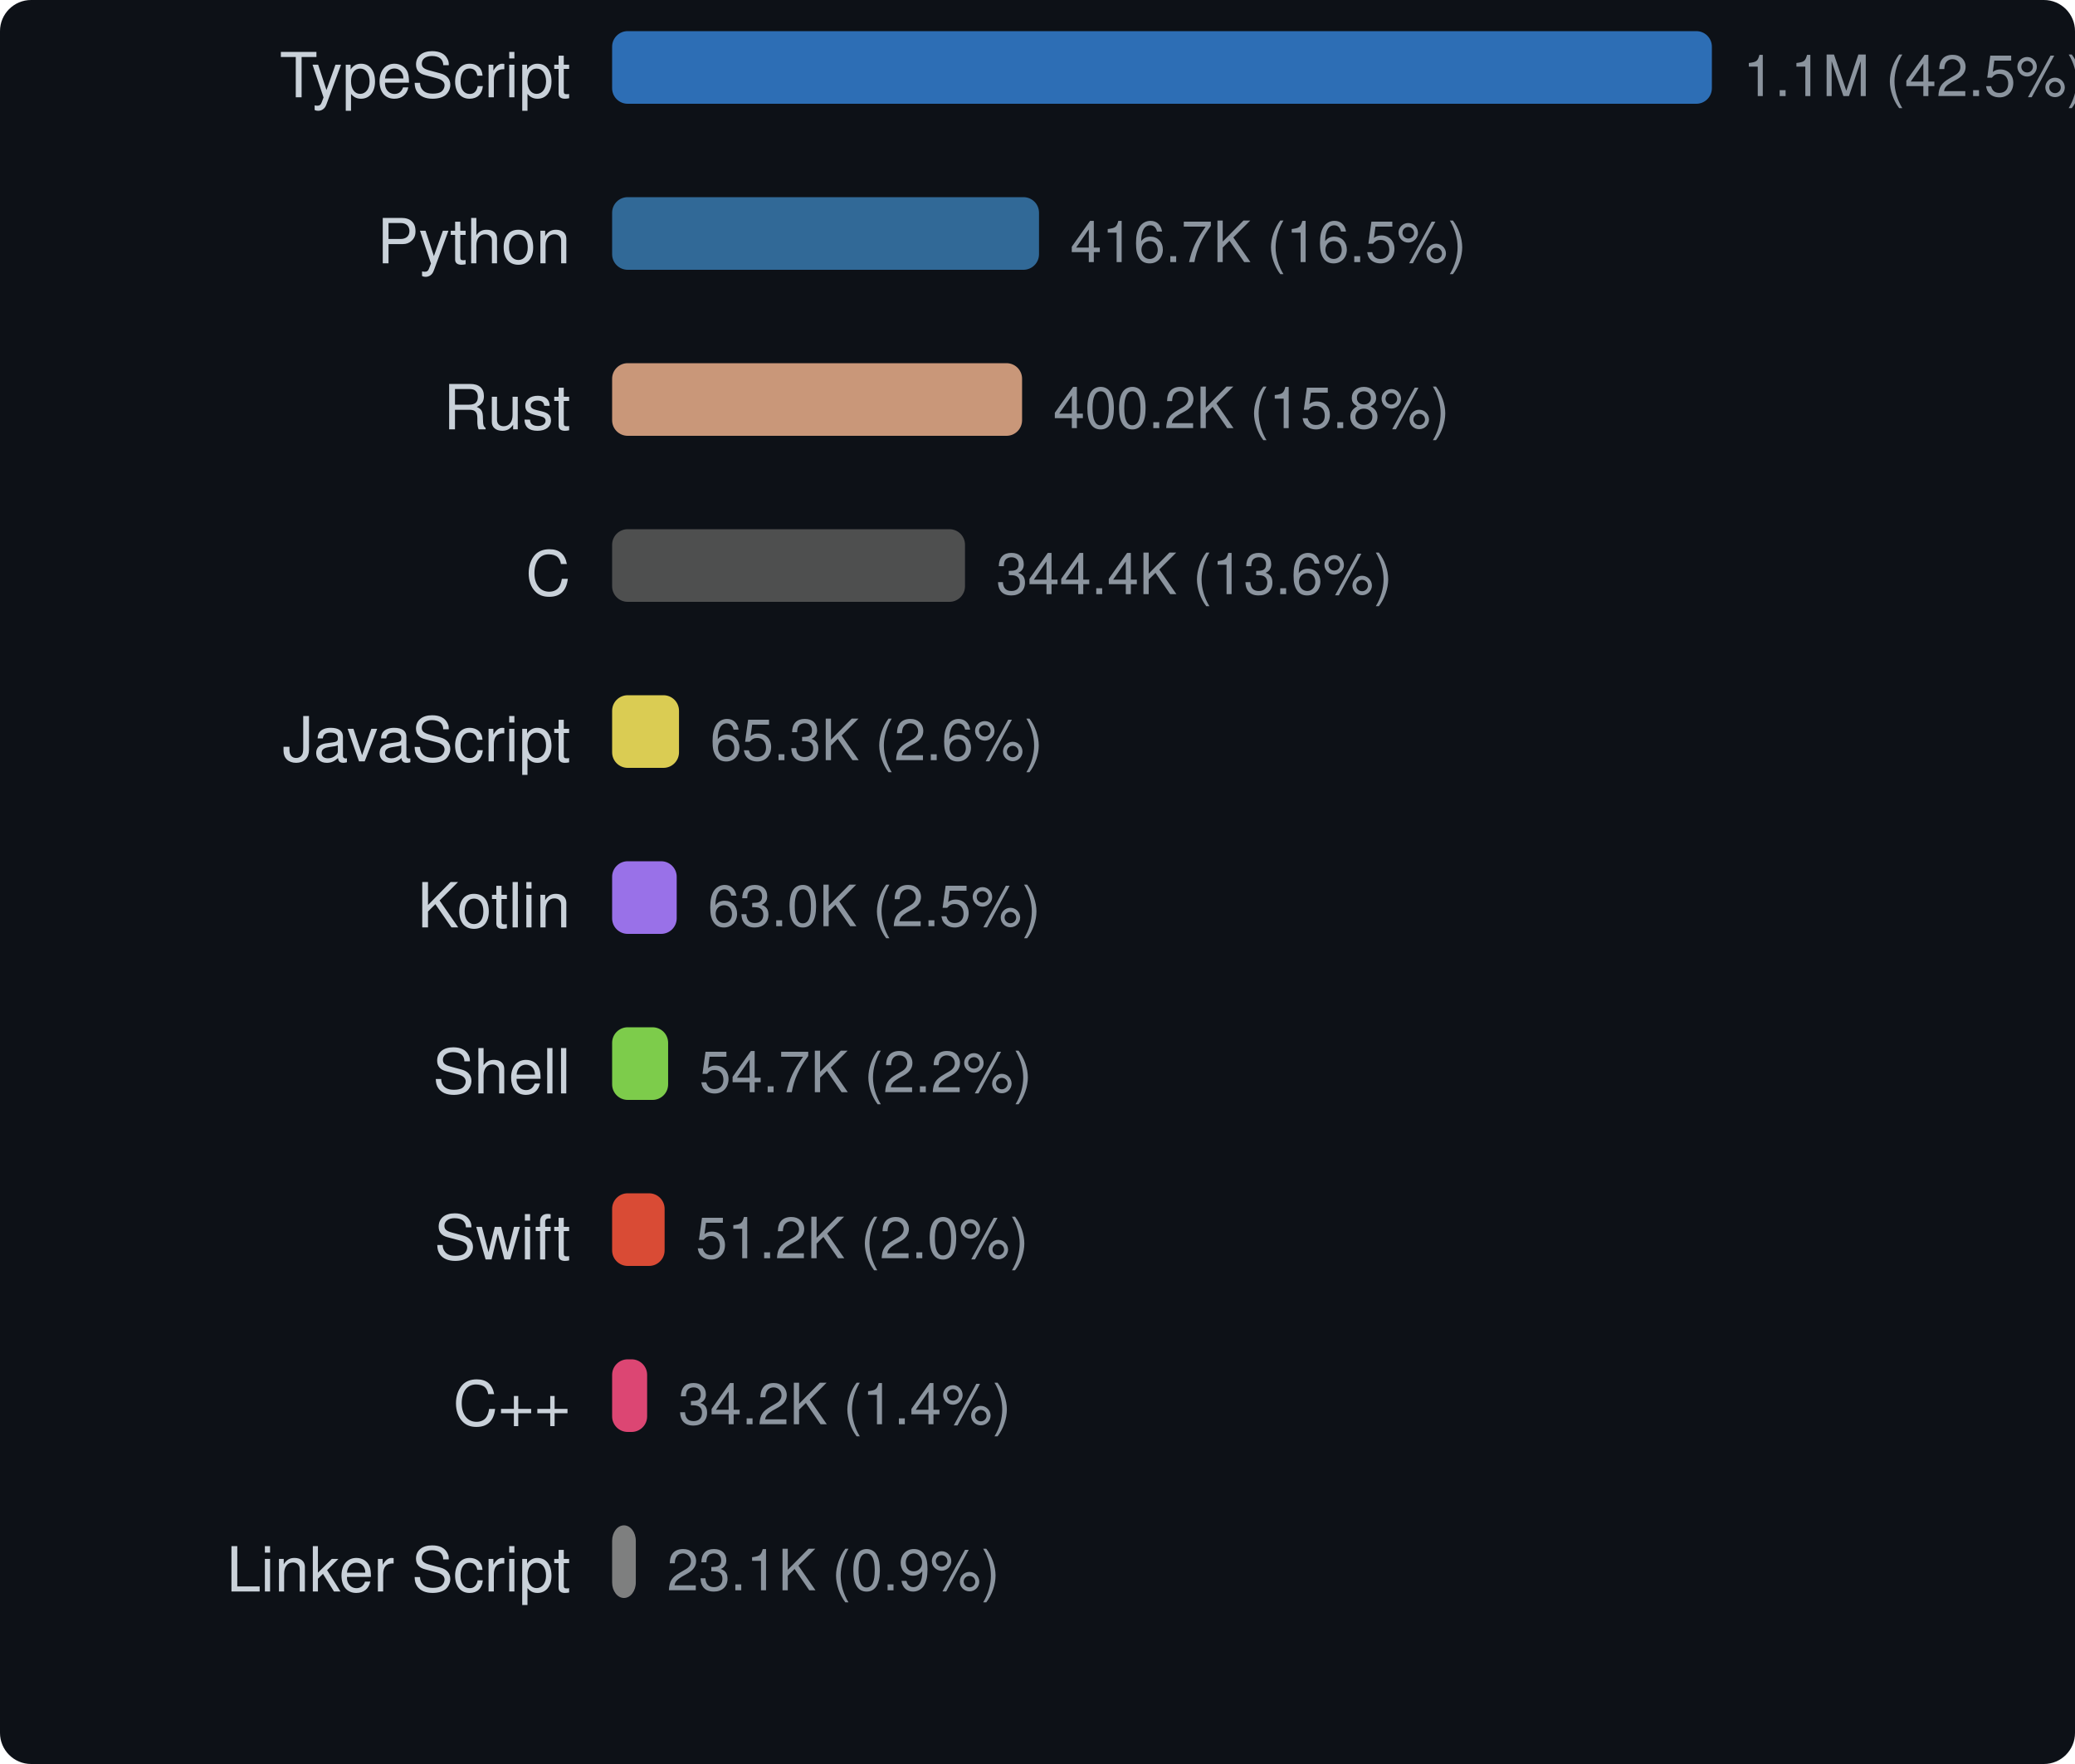
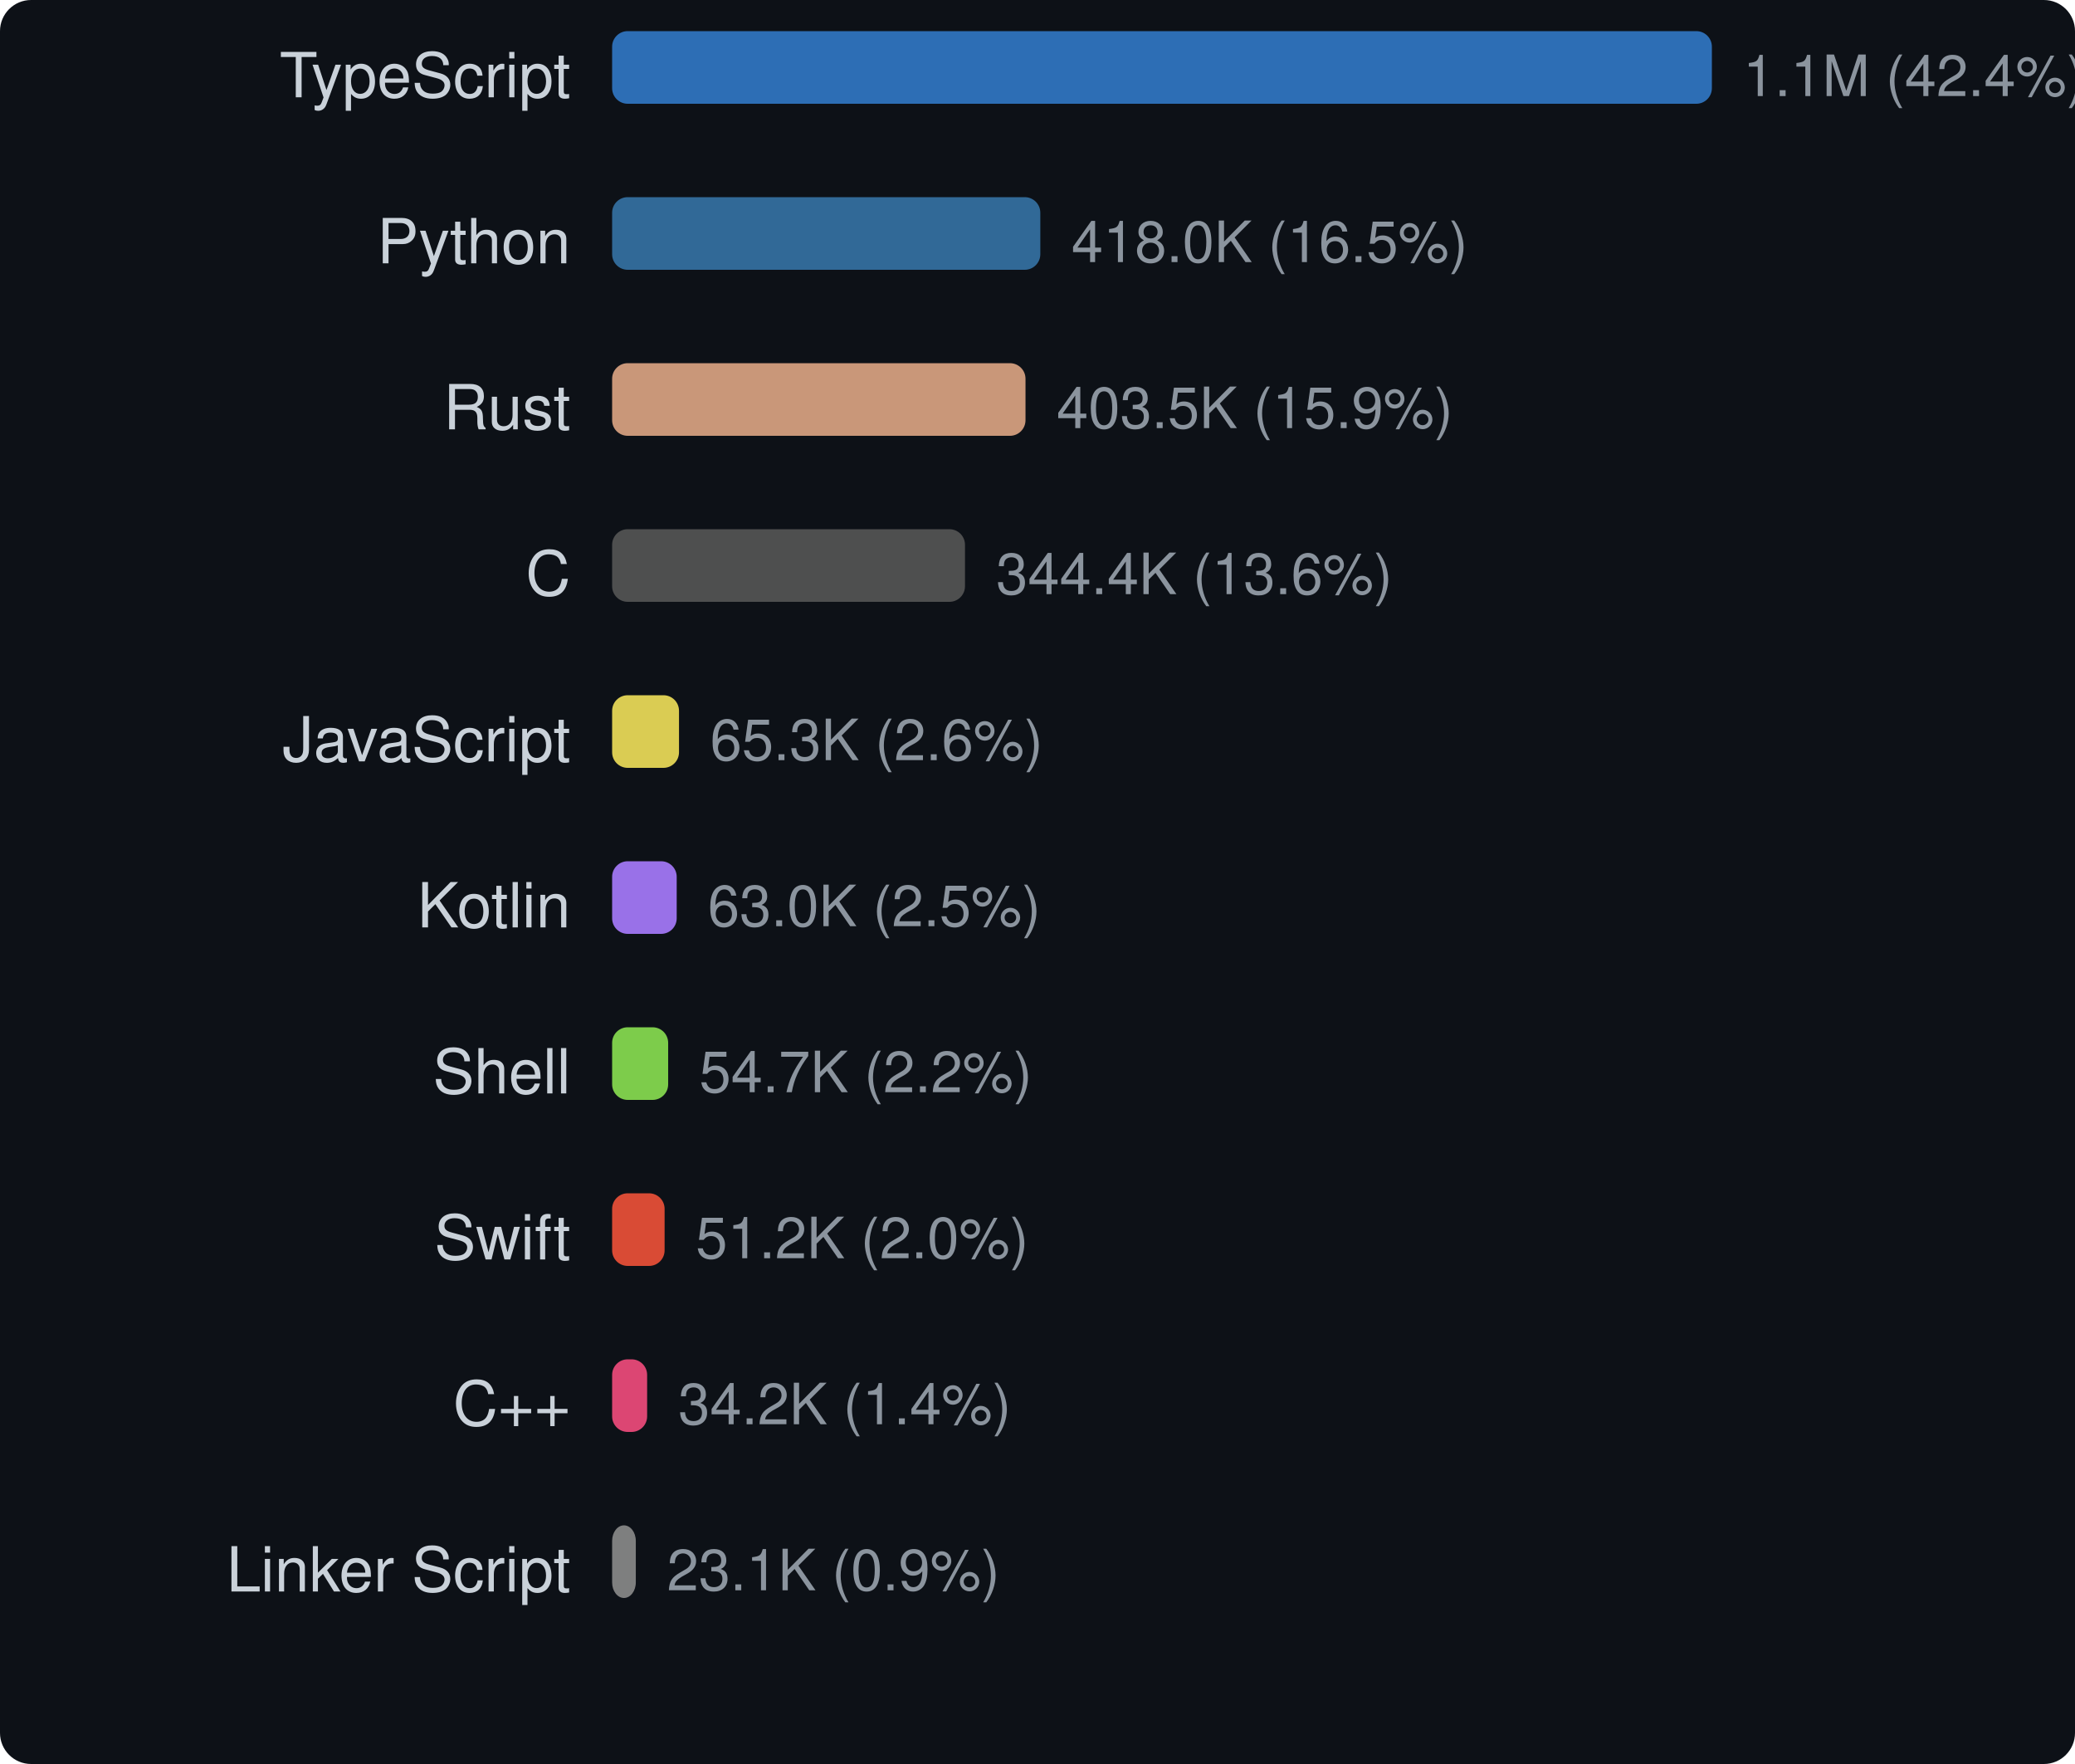
<svg xmlns="http://www.w3.org/2000/svg" width="400" height="340" viewBox="0 0 400 340">
  <style>text { dominant-baseline: central; }</style>
  <rect width="100%" height="100%" rx="6" fill="#0d1117" />
  <text x="110" y="16" text-anchor="end" fill="#c9d1d9" font-size="12" font-family="Segoe UI,Helvetica,Arial,sans-serif">TypeScript</text>
  <rect x="118" y="6" width="212" height="14" rx="3" fill="#3178c6" opacity="0.9" />
-   <text x="336" y="16" fill="#8b949e" font-size="11" font-family="Segoe UI,Helvetica,Arial,sans-serif">1.1M (42.5%)</text>
+   <text x="336" y="16" fill="#8b949e" font-size="11" font-family="Segoe UI,Helvetica,Arial,sans-serif">1.1M (42.4%)</text>
  <text x="110" y="48" text-anchor="end" fill="#c9d1d9" font-size="12" font-family="Segoe UI,Helvetica,Arial,sans-serif">Python</text>
-   <rect x="118" y="38" width="82.292" height="14" rx="3" fill="#3572a5" opacity="0.9" />
-   <text x="206.292" y="48" fill="#8b949e" font-size="11" font-family="Segoe UI,Helvetica,Arial,sans-serif">416.7K (16.5%)</text>
+   <rect x="118" y="38" width="82.543" height="14" rx="3" fill="#3572a5" opacity="0.9" />
+   <text x="206.543" y="48" fill="#8b949e" font-size="11" font-family="Segoe UI,Helvetica,Arial,sans-serif">418.0K (16.5%)</text>
  <text x="110" y="80" text-anchor="end" fill="#c9d1d9" font-size="12" font-family="Segoe UI,Helvetica,Arial,sans-serif">Rust</text>
-   <rect x="118" y="70" width="79.029" height="14" rx="3" fill="#dea584" opacity="0.9" />
-   <text x="203.029" y="80" fill="#8b949e" font-size="11" font-family="Segoe UI,Helvetica,Arial,sans-serif">400.2K (15.8%)</text>
+   <rect x="118" y="70" width="79.688" height="14" rx="3" fill="#dea584" opacity="0.9" />
+   <text x="203.688" y="80" fill="#8b949e" font-size="11" font-family="Segoe UI,Helvetica,Arial,sans-serif">403.5K (15.9%)</text>
  <text x="110" y="112" text-anchor="end" fill="#c9d1d9" font-size="12" font-family="Segoe UI,Helvetica,Arial,sans-serif">C</text>
-   <rect x="118" y="102" width="68.024" height="14" rx="3" fill="#555555" opacity="0.9" />
-   <text x="192.024" y="112" fill="#8b949e" font-size="11" font-family="Segoe UI,Helvetica,Arial,sans-serif">344.4K (13.6%)</text>
+   <rect x="118" y="102" width="68.022" height="14" rx="3" fill="#555555" opacity="0.9" />
+   <text x="192.022" y="112" fill="#8b949e" font-size="11" font-family="Segoe UI,Helvetica,Arial,sans-serif">344.4K (13.6%)</text>
  <text x="110" y="144" text-anchor="end" fill="#c9d1d9" font-size="12" font-family="Segoe UI,Helvetica,Arial,sans-serif">JavaScript</text>
  <rect x="118" y="134" width="12.893" height="14" rx="3" fill="#f1e05a" opacity="0.9" />
  <text x="136.893" y="144" fill="#8b949e" font-size="11" font-family="Segoe UI,Helvetica,Arial,sans-serif">65.3K (2.6%)</text>
  <text x="110" y="176" text-anchor="end" fill="#c9d1d9" font-size="12" font-family="Segoe UI,Helvetica,Arial,sans-serif">Kotlin</text>
  <rect x="118" y="166" width="12.448" height="14" rx="3" fill="#a97bff" opacity="0.9" />
  <text x="136.448" y="176" fill="#8b949e" font-size="11" font-family="Segoe UI,Helvetica,Arial,sans-serif">63.0K (2.5%)</text>
  <text x="110" y="208" text-anchor="end" fill="#c9d1d9" font-size="12" font-family="Segoe UI,Helvetica,Arial,sans-serif">Shell</text>
-   <rect x="118" y="198" width="10.795" height="14" rx="3" fill="#89e051" opacity="0.9" />
-   <text x="134.795" y="208" fill="#8b949e" font-size="11" font-family="Segoe UI,Helvetica,Arial,sans-serif">54.7K (2.2%)</text>
+   <rect x="118" y="198" width="10.802" height="14" rx="3" fill="#89e051" opacity="0.9" />
+   <text x="134.802" y="208" fill="#8b949e" font-size="11" font-family="Segoe UI,Helvetica,Arial,sans-serif">54.7K (2.2%)</text>
  <text x="110" y="240" text-anchor="end" fill="#c9d1d9" font-size="12" font-family="Segoe UI,Helvetica,Arial,sans-serif">Swift</text>
-   <rect x="118" y="230" width="10.118" height="14" rx="3" fill="#f05138" opacity="0.9" />
-   <text x="134.118" y="240" fill="#8b949e" font-size="11" font-family="Segoe UI,Helvetica,Arial,sans-serif">51.2K (2.0%)</text>
+   <rect x="118" y="230" width="10.117" height="14" rx="3" fill="#f05138" opacity="0.9" />
+   <text x="134.117" y="240" fill="#8b949e" font-size="11" font-family="Segoe UI,Helvetica,Arial,sans-serif">51.2K (2.0%)</text>
  <text x="110" y="272" text-anchor="end" fill="#c9d1d9" font-size="12" font-family="Segoe UI,Helvetica,Arial,sans-serif">C++</text>
  <rect x="118" y="262" width="6.748" height="14" rx="3" fill="#f34b7d" opacity="0.9" />
  <text x="130.748" y="272" fill="#8b949e" font-size="11" font-family="Segoe UI,Helvetica,Arial,sans-serif">34.2K (1.4%)</text>
  <text x="110" y="304" text-anchor="end" fill="#c9d1d9" font-size="12" font-family="Segoe UI,Helvetica,Arial,sans-serif">Linker Script</text>
  <rect x="118" y="294" width="4.565" height="14" rx="3" fill="#8b8b8b" opacity="0.9" />
  <text x="128.565" y="304" fill="#8b949e" font-size="11" font-family="Segoe UI,Helvetica,Arial,sans-serif">23.1K (0.9%)</text>
</svg>
